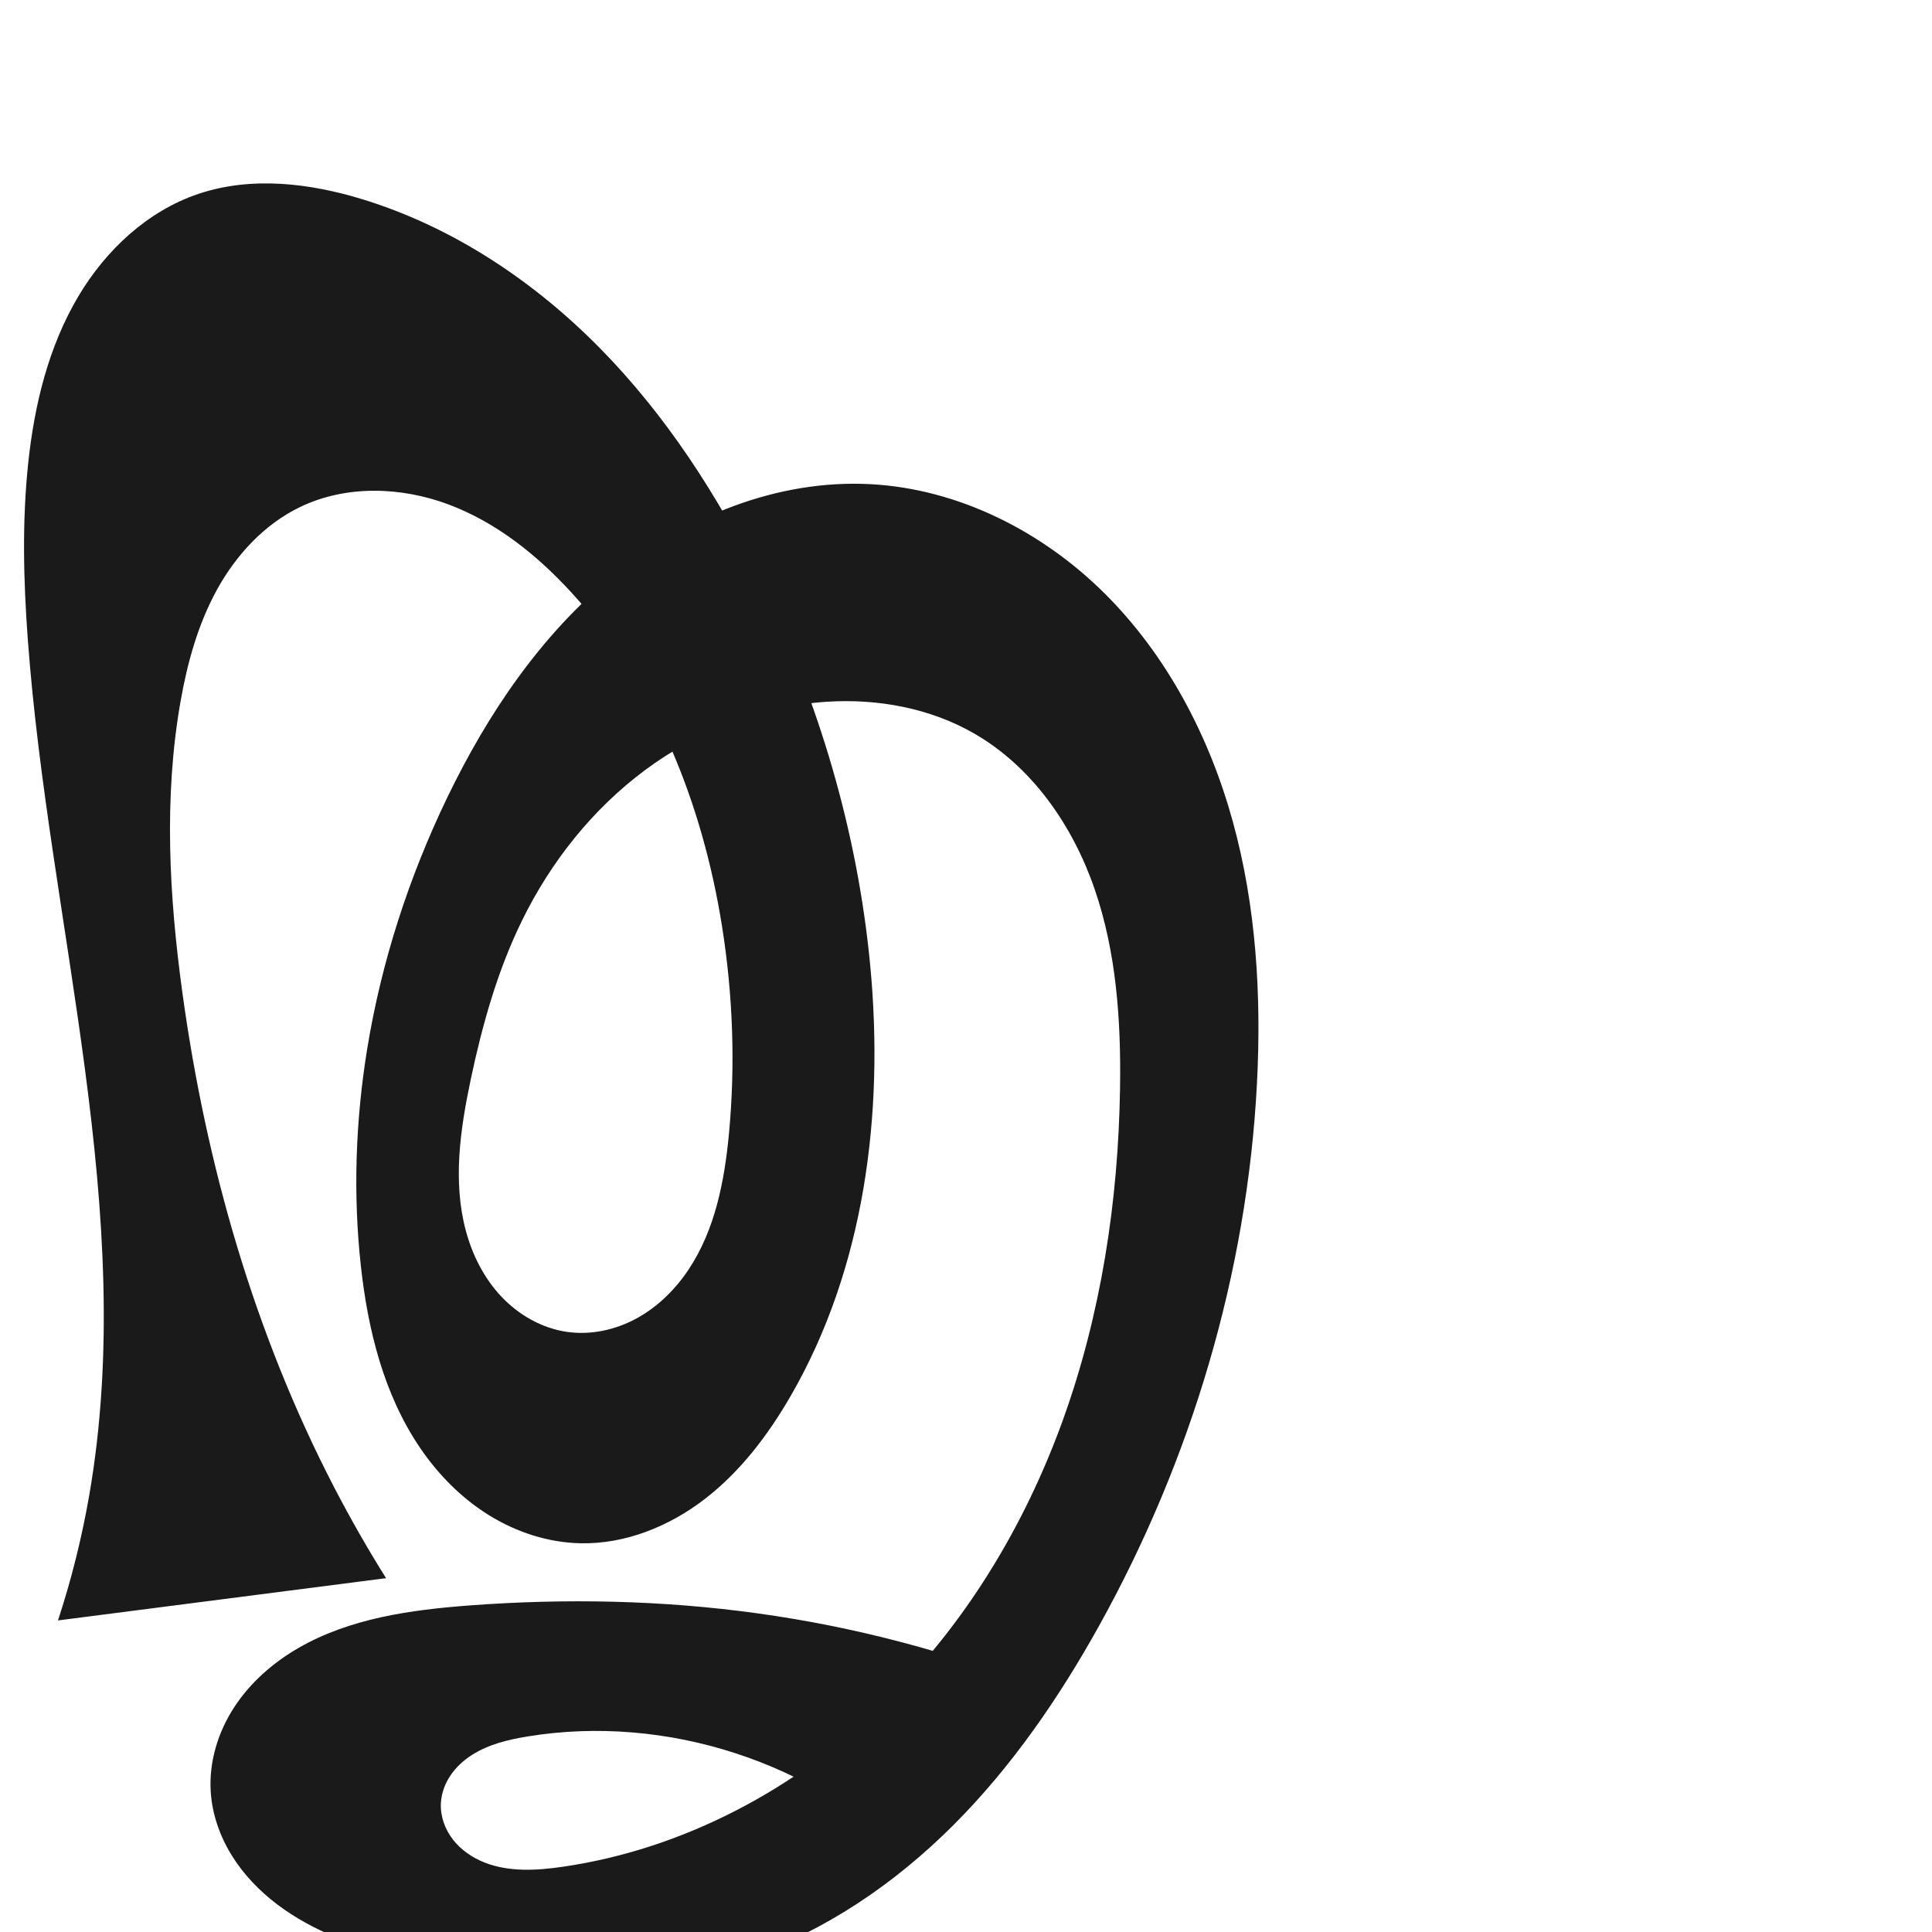
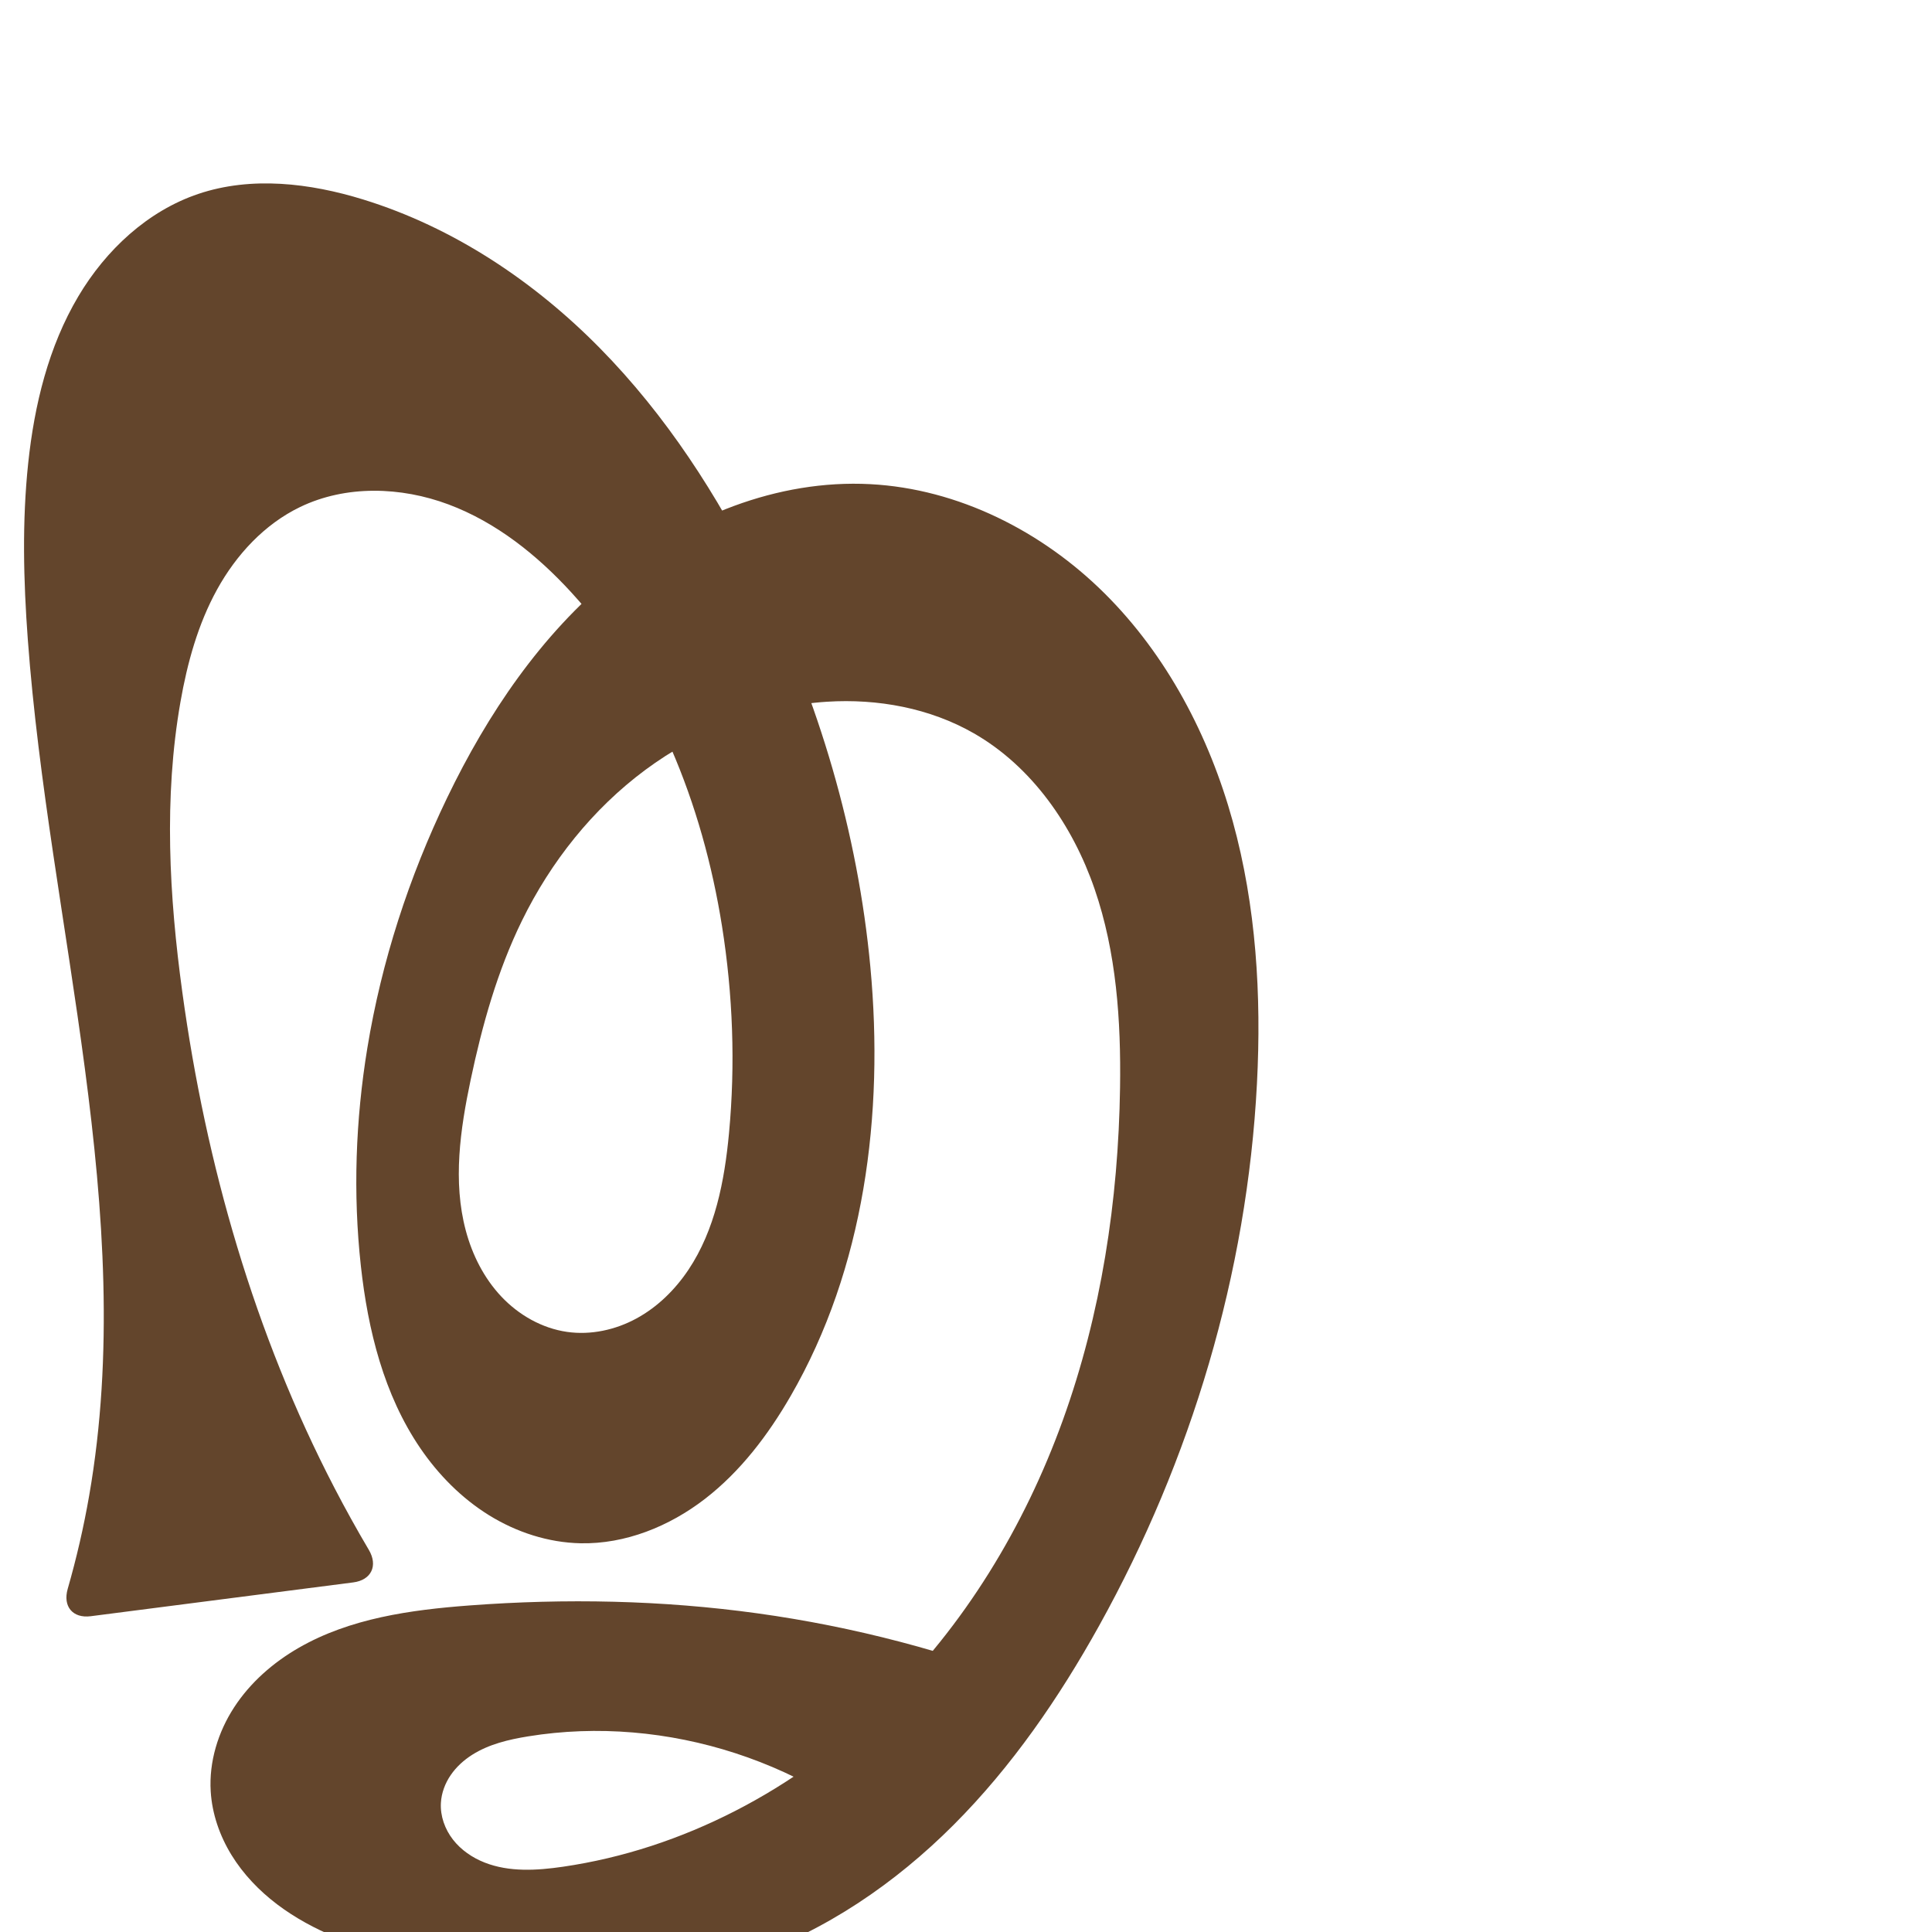
<svg xmlns="http://www.w3.org/2000/svg" xml:space="preserve" width="1000" height="1000" version="1.1" style="clip-rule:evenodd;fill-rule:evenodd;image-rendering:optimizeQuality;shape-rendering:geometricPrecision;text-rendering:geometricPrecision" viewBox="0 0 1000 1000" id="svg10">
  <defs id="defs4">
    <style type="text/css" id="style2">
   
    .fil0 {fill:#EF7F1A;fill-rule:nonzero}
   
  </style>
  </defs>
-   <path id="path1210-6" style="display:inline;fill:#1a1a1a;fill-rule:nonzero;stroke:none;stroke-width:2.101px;stroke-linecap:butt;stroke-linejoin:miter;stroke-opacity:1" d="m 450.513,500.646 c 7.091,76.149 -3.029,155.771 -41.308,221.98 -11.631,20.118 -25.948,39.018 -44.345,53.215 -18.397,14.197 -41.18,23.445 -64.413,22.954 -16.697,-0.353 -33.136,-5.72 -47.333,-14.515 -14.197,-8.795 -26.188,-20.94 -35.594,-34.739 -18.811,-27.599 -27.096,-61.107 -30.741,-94.308 -4.115,-37.487 -2.745,-75.522 3.35,-112.738 7.351,-44.879 21.561,-88.57 41.298,-129.541 20.923,-43.434 48.568,-84.409 85.879,-114.942 37.311,-30.532 85.028,-49.948 133.172,-47.412 45.502,2.396 88.843,24.351 121.176,56.456 32.391,32.163 54.252,74.004 66.397,118.006 12.146,44.002 14.915,90.186 12.548,135.772 -5.097,98.157 -33.979,194.757 -81.718,280.674 -20.73,37.307 -45.132,72.853 -75.295,103.048 -30.163,30.195 -66.305,54.962 -106.702,68.733 -57.559,19.62 -121.025,16.03 -179.795,0.408 -22.546,-5.993 -45.051,-13.924 -63.645,-28.013 -9.297,-7.045 -17.52,-15.602 -23.624,-25.542 -6.104,-9.94 -10.047,-21.289 -10.757,-32.932 -0.932,-15.281 3.773,-30.663 12.121,-43.496 8.347,-12.834 20.201,-23.189 33.471,-30.824 26.54,-15.269 57.855,-19.629 88.388,-21.917 49.668,-3.722 99.747,-2.735 149.084,4.095 49.746,6.887 98.667,19.715 145.39,38.127 l -64.944,90.376 c -51.031,-51.522 -127.575,-76.443 -199.158,-64.84 -10.132,1.642 -20.378,4.059 -29.041,9.565 -4.331,2.753 -8.213,6.271 -11.105,10.51 -2.892,4.24 -4.768,9.218 -5.061,14.342 -0.391,6.819 2.066,13.659 6.263,19.048 4.196,5.389 10.046,9.371 16.403,11.868 12.715,4.993 26.932,4.127 40.45,2.162 62.296,-9.052 120.538,-40.122 165.753,-83.92 42.039,-40.721 73.129,-92.091 93.015,-147.137 19.886,-55.046 28.784,-113.722 29.644,-172.243 0.51,-34.723 -1.869,-69.975 -13.181,-102.807 -11.312,-32.832 -32.356,-63.278 -62.48,-80.553 -22.814,-13.083 -49.796,-18.014 -76.043,-16.349 -33.869,2.149 -66.757,15.057 -94.013,35.276 -27.256,20.219 -48.939,47.57 -63.858,78.052 -12.724,25.996 -20.594,54.109 -26.562,82.43 -5.407,25.656 -9.271,52.538 -2.53,77.876 3.37,12.669 9.445,24.745 18.446,34.277 9,9.532 21.022,16.402 34,18.259 12.284,1.758 25.026,-1.025 35.926,-6.955 10.9,-5.93 20.001,-14.894 26.896,-25.21 13.791,-20.633 18.667,-45.911 20.99,-70.62 3.355,-35.681 2.016,-71.778 -3.609,-107.172 -10.06,-63.304 -34.681,-125.517 -77.984,-172.776 -17.78,-19.405 -38.937,-36.335 -63.587,-45.558 -24.65,-9.223 -53.106,-10.102 -76.812,1.332 -18.473,8.91 -33.054,24.716 -42.963,42.673 -9.909,17.957 -15.431,38.032 -18.97,58.234 -8.682,49.556 -5.853,100.472 0.978,150.316 12.204,89.054 37.313,176.756 78.754,256.52 8.267,15.912 17.172,31.493 26.686,46.692 L 30.011,838.735 C 36.946,817.623 42.348,796.008 46.159,774.115 71.665,627.588 25.323,479.161 14.381,330.834 c -2.237,-30.321 -2.985,-60.851 0.212,-91.086 3.189,-30.158 10.502,-60.376 26.001,-86.443 14.205,-23.892 35.785,-44.101 62.131,-52.96 27.412,-9.218 57.659,-5.604 85.293,2.924 46.559,14.368 88.347,42.237 122.522,76.969 34.175,34.731 60.998,76.189 82.476,119.925 30.815,62.748 51.016,130.878 57.498,200.483 z" />
+   <path id="path1210-6" style="display:inline;fill:#63452c;fill-rule:nonzero;stroke:none;stroke-width:2.101px;stroke-linecap:butt;stroke-linejoin:miter;stroke-opacity:1" d="m 450.513,500.646 c 7.091,76.149 -3.029,155.771 -41.308,221.98 -11.631,20.118 -25.948,39.018 -44.345,53.215 -18.397,14.197 -41.18,23.445 -64.413,22.954 -16.697,-0.353 -33.136,-5.72 -47.333,-14.515 -14.197,-8.795 -26.188,-20.94 -35.594,-34.739 -18.811,-27.599 -27.096,-61.107 -30.741,-94.308 -4.115,-37.487 -2.745,-75.522 3.35,-112.738 7.351,-44.879 21.561,-88.57 41.298,-129.541 20.923,-43.434 48.568,-84.409 85.879,-114.942 37.311,-30.532 85.028,-49.948 133.172,-47.412 45.502,2.396 88.843,24.351 121.176,56.456 32.391,32.163 54.252,74.004 66.397,118.006 12.146,44.002 14.915,90.186 12.548,135.772 -5.097,98.157 -33.979,194.757 -81.718,280.674 -20.73,37.307 -45.132,72.853 -75.295,103.048 -30.163,30.195 -66.305,54.962 -106.702,68.733 -57.559,19.62 -121.025,16.03 -179.795,0.408 -22.546,-5.993 -45.051,-13.924 -63.645,-28.013 -9.297,-7.045 -17.52,-15.602 -23.624,-25.542 -6.104,-9.94 -10.047,-21.289 -10.757,-32.932 -0.932,-15.281 3.773,-30.663 12.121,-43.496 8.347,-12.834 20.201,-23.189 33.471,-30.824 26.54,-15.269 57.855,-19.629 88.388,-21.917 49.668,-3.722 99.747,-2.735 149.084,4.095 49.746,6.887 98.667,19.715 145.39,38.127 l -64.944,90.376 c -51.031,-51.522 -127.575,-76.443 -199.158,-64.84 -10.132,1.642 -20.378,4.059 -29.041,9.565 -4.331,2.753 -8.213,6.271 -11.105,10.51 -2.892,4.24 -4.768,9.218 -5.061,14.342 -0.391,6.819 2.066,13.659 6.263,19.048 4.196,5.389 10.046,9.371 16.403,11.868 12.715,4.993 26.932,4.127 40.45,2.162 62.296,-9.052 120.538,-40.122 165.753,-83.92 42.039,-40.721 73.129,-92.091 93.015,-147.137 19.886,-55.046 28.784,-113.722 29.644,-172.243 0.51,-34.723 -1.869,-69.975 -13.181,-102.807 -11.312,-32.832 -32.356,-63.278 -62.48,-80.553 -22.814,-13.083 -49.796,-18.014 -76.043,-16.349 -33.869,2.149 -66.757,15.057 -94.013,35.276 -27.256,20.219 -48.939,47.57 -63.858,78.052 -12.724,25.996 -20.594,54.109 -26.562,82.43 -5.407,25.656 -9.271,52.538 -2.53,77.876 3.37,12.669 9.445,24.745 18.446,34.277 9,9.532 21.022,16.402 34,18.259 12.284,1.758 25.026,-1.025 35.926,-6.955 10.9,-5.93 20.001,-14.894 26.896,-25.21 13.791,-20.633 18.667,-45.911 20.99,-70.62 3.355,-35.681 2.016,-71.778 -3.609,-107.172 -10.06,-63.304 -34.681,-125.517 -77.984,-172.776 -17.78,-19.405 -38.937,-36.335 -63.587,-45.558 -24.65,-9.223 -53.106,-10.102 -76.812,1.332 -18.473,8.91 -33.054,24.716 -42.963,42.673 -9.909,17.957 -15.431,38.032 -18.97,58.234 -8.682,49.556 -5.853,100.472 0.978,150.316 12.204,89.054 37.313,176.756 78.754,256.52 5.637,10.85 11.57,21.545 17.791,32.071 4.809,8.137 1.295,15.6 -8.08,16.808 L 46.986,836.549 C 37.611,837.756 32.435,831.463 35.048,822.38 39.615,806.507 43.326,790.387 46.159,774.115 71.665,627.588 25.323,479.161 14.381,330.834 c -2.237,-30.321 -2.985,-60.851 0.212,-91.086 3.189,-30.158 10.502,-60.376 26.001,-86.443 14.205,-23.892 35.785,-44.101 62.131,-52.96 27.412,-9.218 57.659,-5.604 85.293,2.924 46.559,14.368 88.347,42.237 122.522,76.969 34.175,34.731 60.998,76.189 82.476,119.925 30.815,62.748 51.016,130.878 57.498,200.483 z" />
</svg>
